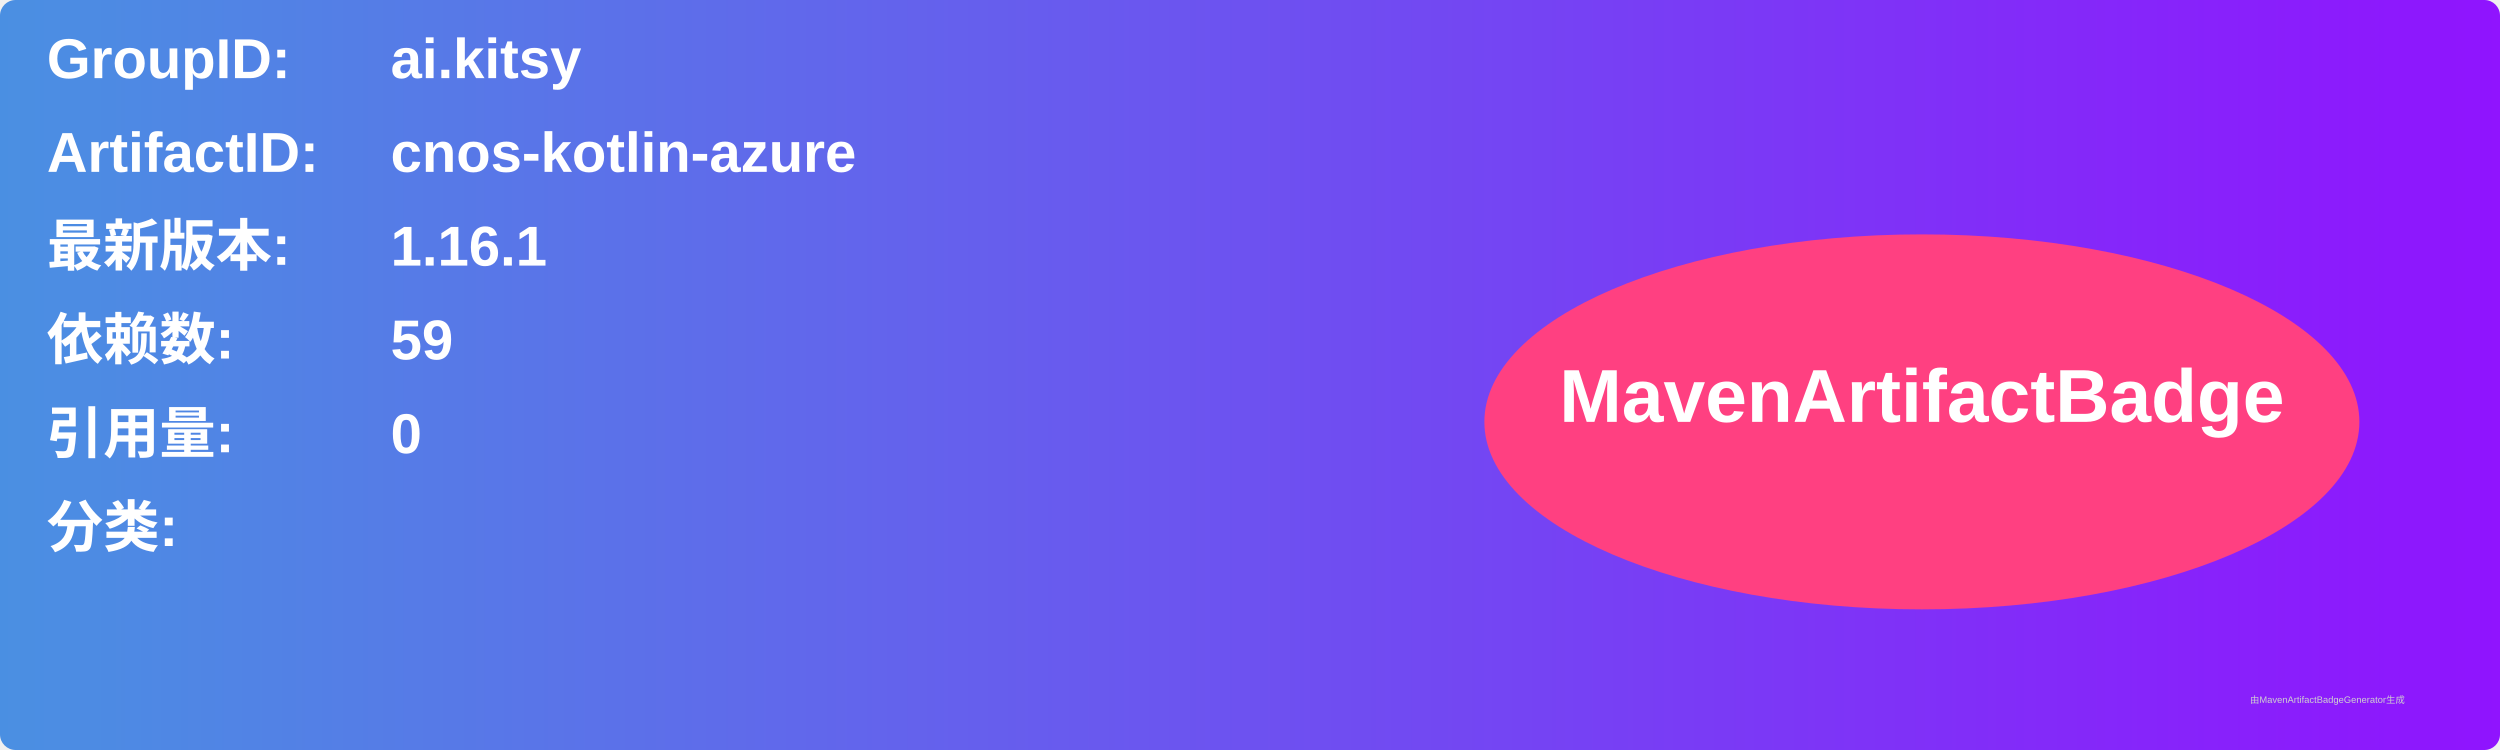
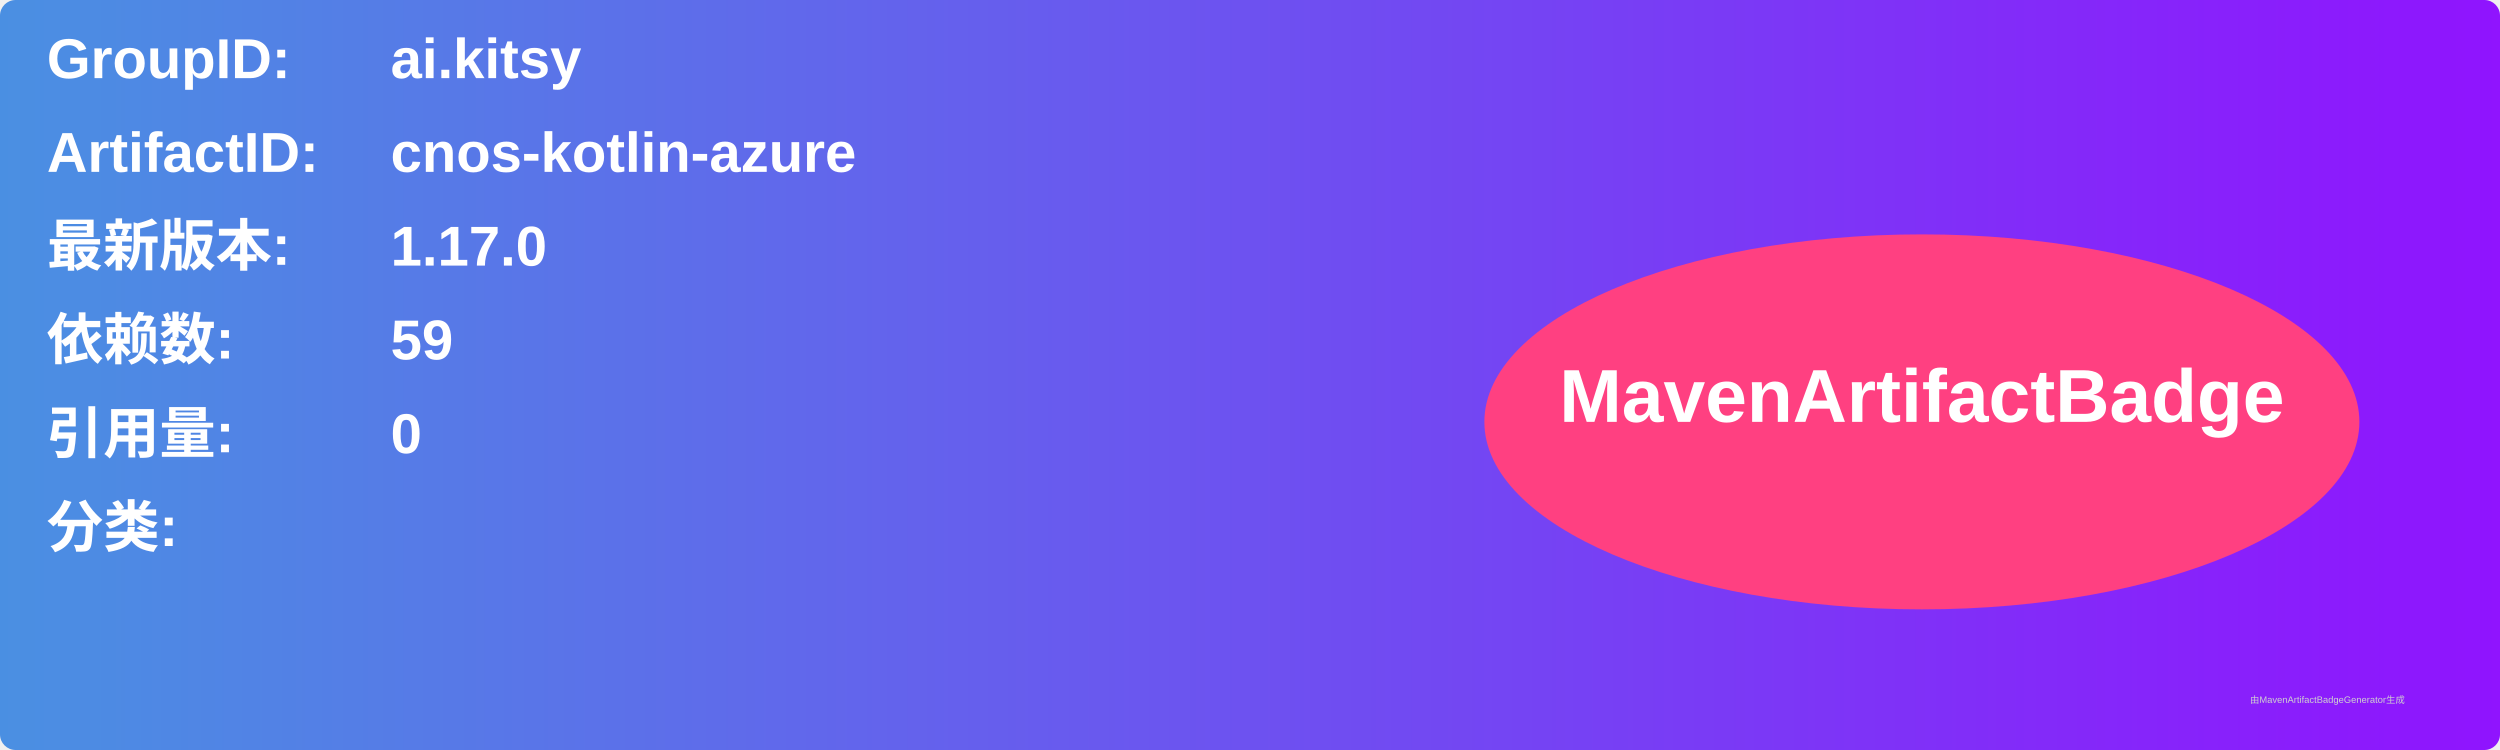
<svg xmlns="http://www.w3.org/2000/svg" width="800" height="240" viewBox="0 0 800 240">
  <linearGradient id="grad" x1="0%" y1="0%" x2="100%" y2="0%">
    <stop offset="0%" stop-color="#4a90e2" />
    <stop offset="100%" stop-color="#9013fe" />
  </linearGradient>
  <rect width="100%" height="100%" rx="5" ry="5" fill="url(#grad)" />
  <g transform="translate(15, 15)">
    <text x="0" y="10" font-family="Arial" font-size="18" fill="white" font-weight="bold" width="260">GroupID:</text>
    <text x="110" y="10" font-family="Arial" font-size="18" fill="white" font-weight="bold" width="460">ai.kitsy</text>
    <text x="0" y="40" font-family="Arial" font-size="18" fill="white" font-weight="bold" width="260">ArtifactID:</text>
    <text x="110" y="40" font-family="Arial" font-size="18" fill="white" font-weight="bold" width="460">cnos-kotlin-azure</text>
    <text x="0" y="70" font-family="Arial" font-size="18" fill="white" font-weight="bold">最新版本:</text>
    <text x="110" y="70" font-family="Arial" font-size="18" fill="white" font-weight="bold">
-       <tspan font-weight="bold">1.16.1</tspan>
+       <tspan font-weight="bold">1.17.0</tspan>
    </text>
    <text x="0" y="100" font-family="Arial" font-size="18" fill="white" font-weight="bold">依赖数: </text>
    <text x="110" y="100" font-family="Arial" font-size="18" fill="white">
      <tspan font-weight="bold">59</tspan>
    </text>
    <text x="0" y="130" font-family="Arial" font-size="18" fill="white" font-weight="bold">引用量: </text>
    <text x="110" y="130" font-family="Arial" font-size="18" fill="white">
      <tspan font-weight="bold">0</tspan>
    </text>
    <text x="0" y="160" font-family="Arial" font-size="18" fill="white" font-weight="bold">分类:</text>
    <text x="10" y="190" font-family="Arial" font-size="10" fill="white">
      <tspan font-weight="bold" />
    </text>
    <ellipse cx="600" cy="120" rx="140" ry="60" fill="#ff4081" />
    <text x="600" y="120" text-anchor="middle" font-family="Arial" font-size="24" fill="white" font-weight="bold">MavenArtifactBadge</text>
  </g>
  <text x="720" y="225" font-family="Arial" font-size="3" fill="#d0d0d0">由MavenArtifactBadgeGenerator生成</text>
</svg>
